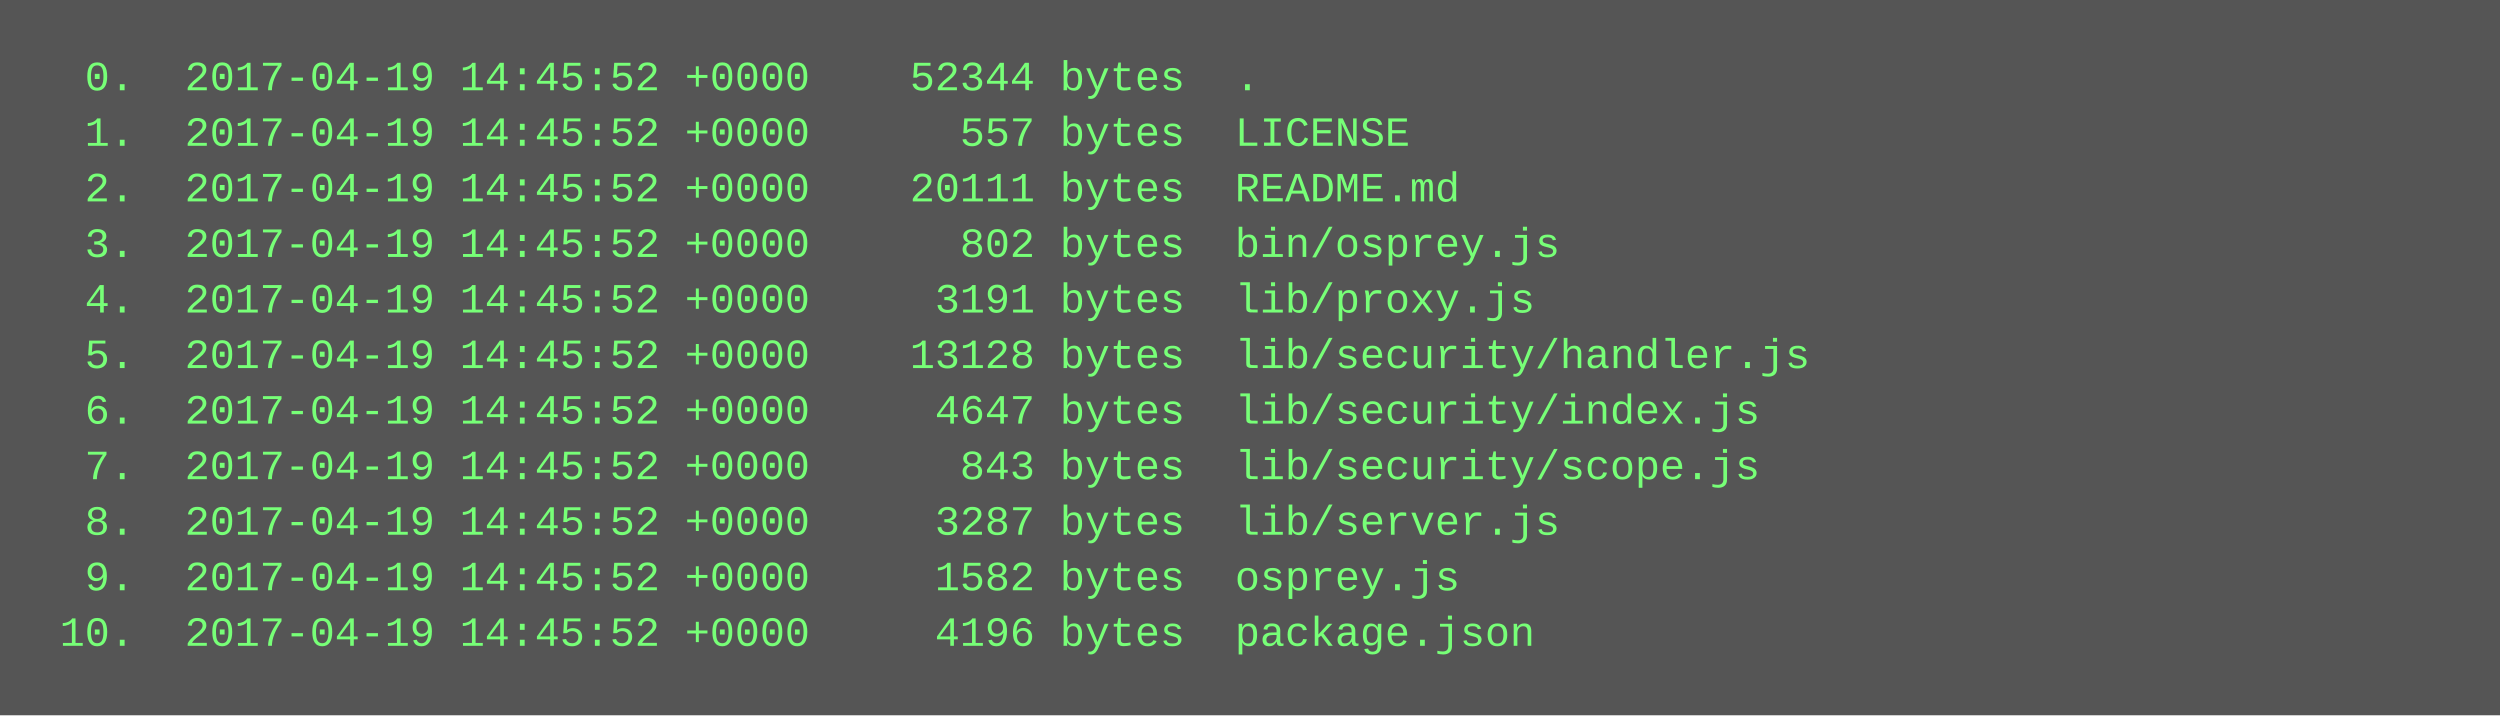
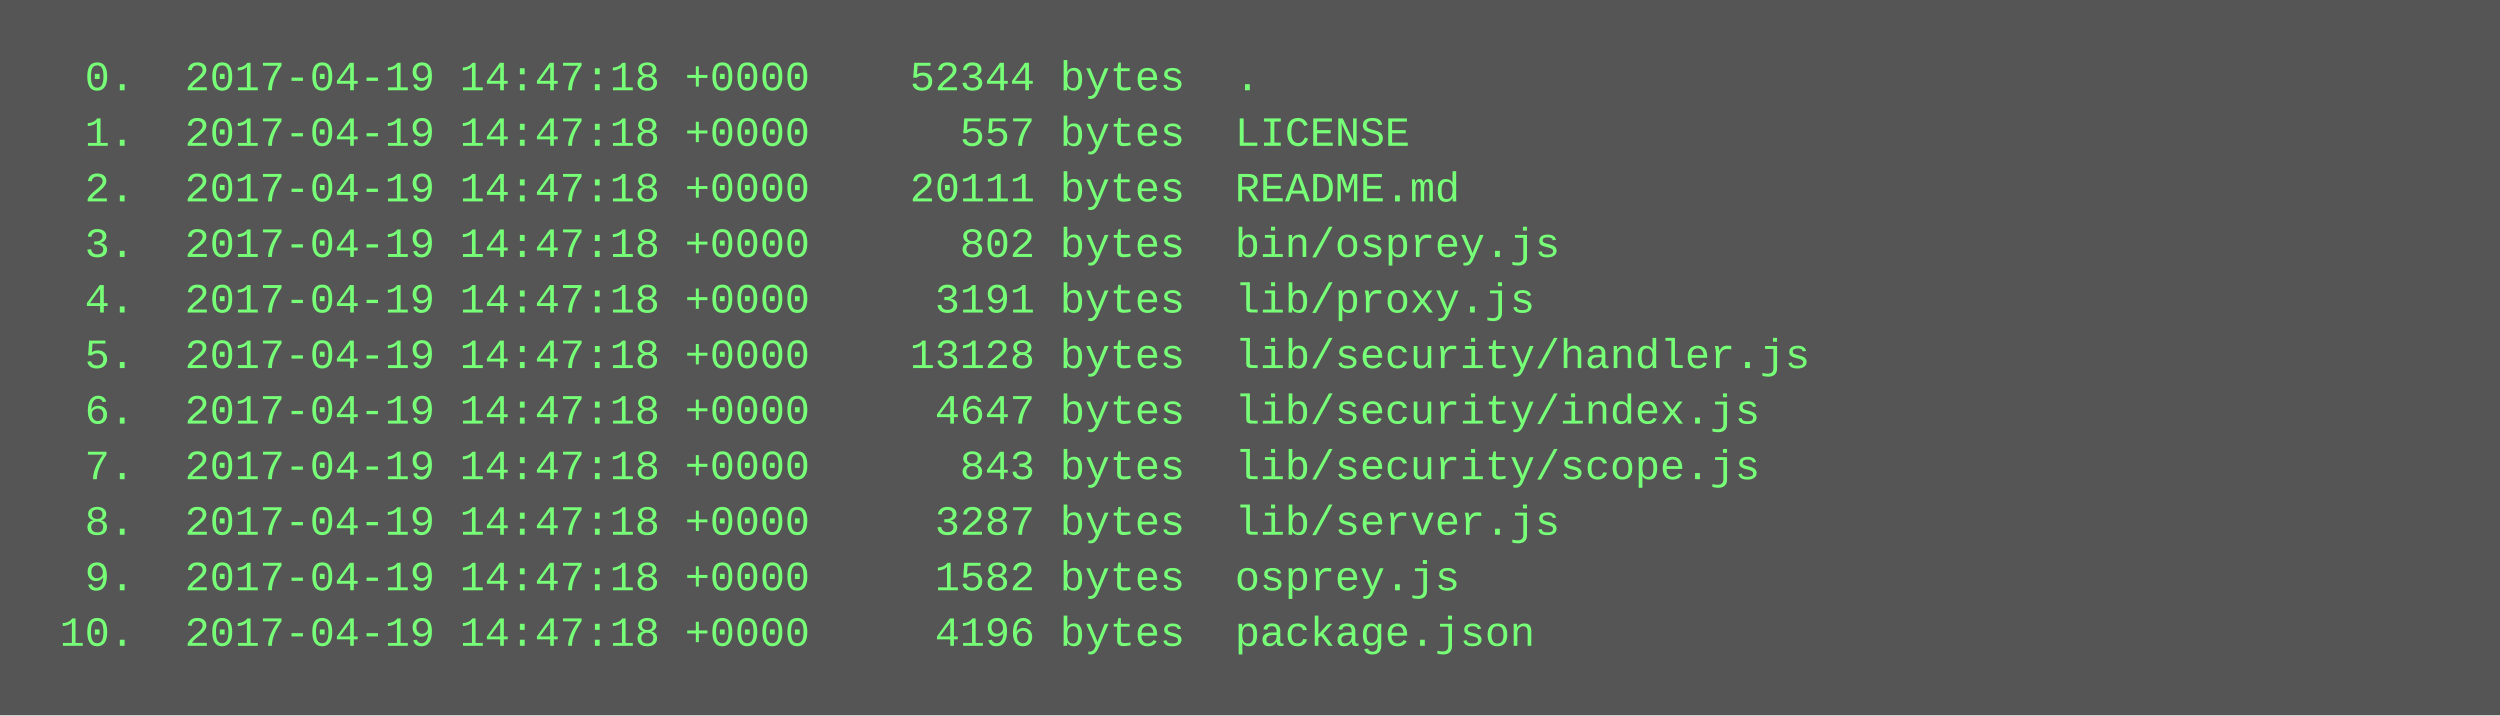
<svg xmlns="http://www.w3.org/2000/svg" height="206" width="720">
  <rect height="206" fill="#555" width="720" />
  <text fill="#7f7" font-family="Courier New" font-size="12" xml:space="preserve">
-     <tspan x="10" y="26">  0.  2017-04-19 14:45:52 +0000    52344 bytes  .</tspan>
-     <tspan x="10" y="42">  1.  2017-04-19 14:45:52 +0000      557 bytes  LICENSE</tspan>
-     <tspan x="10" y="58">  2.  2017-04-19 14:45:52 +0000    20111 bytes  README.md</tspan>
-     <tspan x="10" y="74">  3.  2017-04-19 14:45:52 +0000      802 bytes  bin/osprey.js</tspan>
-     <tspan x="10" y="90">  4.  2017-04-19 14:45:52 +0000     3191 bytes  lib/proxy.js</tspan>
-     <tspan x="10" y="106">  5.  2017-04-19 14:45:52 +0000    13128 bytes  lib/security/handler.js</tspan>
-     <tspan x="10" y="122">  6.  2017-04-19 14:45:52 +0000     4647 bytes  lib/security/index.js</tspan>
-     <tspan x="10" y="138">  7.  2017-04-19 14:45:52 +0000      843 bytes  lib/security/scope.js</tspan>
-     <tspan x="10" y="154">  8.  2017-04-19 14:45:52 +0000     3287 bytes  lib/server.js</tspan>
-     <tspan x="10" y="170">  9.  2017-04-19 14:45:52 +0000     1582 bytes  osprey.js</tspan>
-     <tspan x="10" y="186"> 10.  2017-04-19 14:45:52 +0000     4196 bytes  package.json</tspan>
+     <tspan x="10" y="26">  0.  2017-04-19 14:47:18 +0000    52344 bytes  .</tspan>
+     <tspan x="10" y="42">  1.  2017-04-19 14:47:18 +0000      557 bytes  LICENSE</tspan>
+     <tspan x="10" y="58">  2.  2017-04-19 14:47:18 +0000    20111 bytes  README.md</tspan>
+     <tspan x="10" y="74">  3.  2017-04-19 14:47:18 +0000      802 bytes  bin/osprey.js</tspan>
+     <tspan x="10" y="90">  4.  2017-04-19 14:47:18 +0000     3191 bytes  lib/proxy.js</tspan>
+     <tspan x="10" y="106">  5.  2017-04-19 14:47:18 +0000    13128 bytes  lib/security/handler.js</tspan>
+     <tspan x="10" y="122">  6.  2017-04-19 14:47:18 +0000     4647 bytes  lib/security/index.js</tspan>
+     <tspan x="10" y="138">  7.  2017-04-19 14:47:18 +0000      843 bytes  lib/security/scope.js</tspan>
+     <tspan x="10" y="154">  8.  2017-04-19 14:47:18 +0000     3287 bytes  lib/server.js</tspan>
+     <tspan x="10" y="170">  9.  2017-04-19 14:47:18 +0000     1582 bytes  osprey.js</tspan>
+     <tspan x="10" y="186"> 10.  2017-04-19 14:47:18 +0000     4196 bytes  package.json</tspan>
  </text>
</svg>
